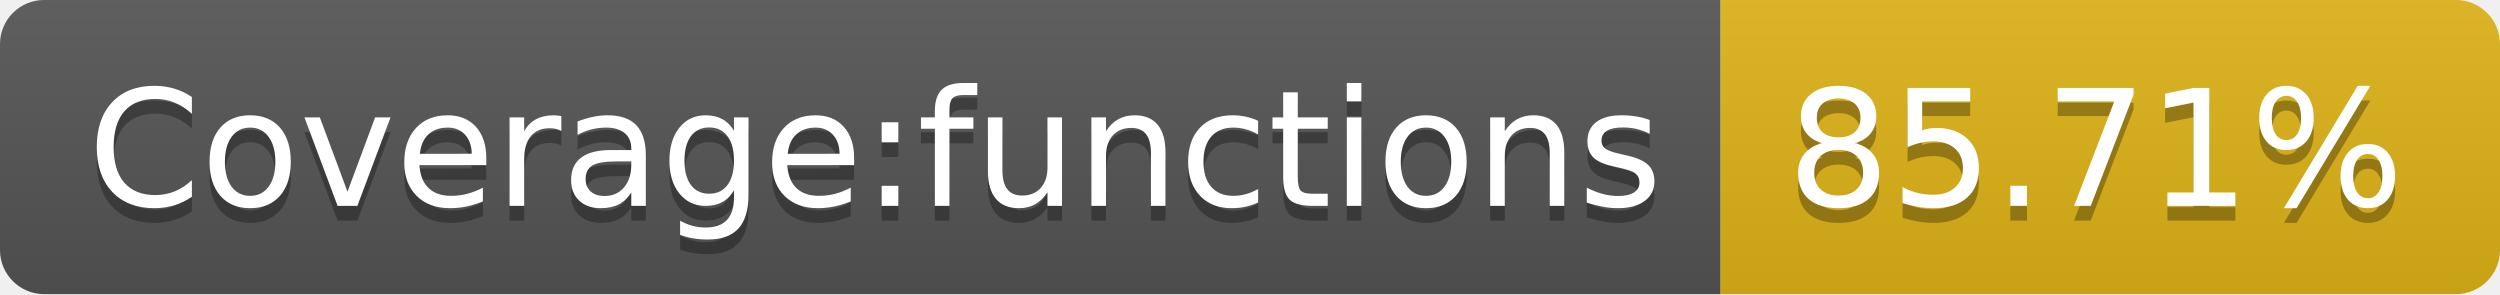
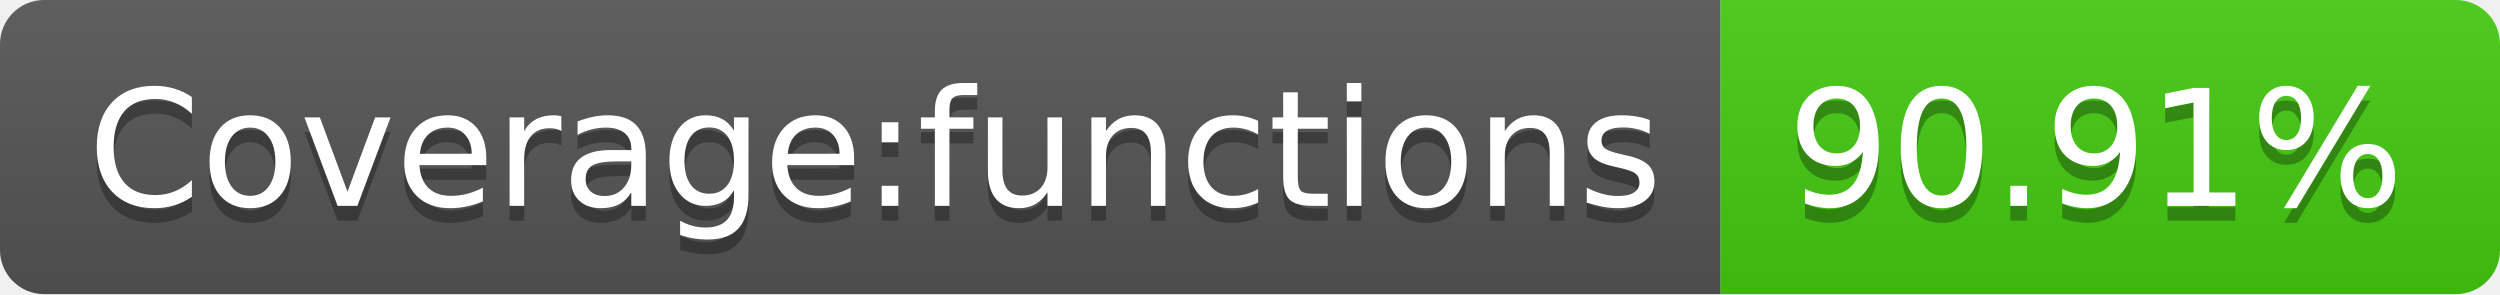
- <svg xmlns="http://www.w3.org/2000/svg" width="170" height="20" role="img" aria-label="Coverage:functions: 85.71%">
+ <svg xmlns="http://www.w3.org/2000/svg" width="170" height="20" role="img" aria-label="Coverage:functions: 90.91%">
  <linearGradient id="s" x2="0" y2="100%">
    <stop offset="0" stop-color="#bbb" stop-opacity=".1" />
    <stop offset="1" stop-opacity=".1" />
  </linearGradient>
  <clipPath id="r">
    <rect width="170" height="20" rx="3" fill="#fff" />
  </clipPath>
  <g clip-path="url(#r)">
    <rect width="117" height="20" fill="#555" />
-     <rect x="117" width="53" height="20" fill="#dfb317" />
+     <rect x="117" width="53" height="20" fill="#4c1" />
    <rect width="170" height="20" fill="url(#s)" />
  </g>
  <g fill="#fff" text-anchor="middle" font-family="Verdana,Geneva,DejaVu Sans,sans-serif" text-rendering="geometricPrecision" font-size="110">
    <text aria-hidden="true" x="595" y="150" fill="#010101" fill-opacity=".3" transform="scale(.1)" textLength="1070">Coverage:functions</text>
    <text x="595" y="140" transform="scale(.1)" fill="#fff" textLength="1070">Coverage:functions</text>
-     <text aria-hidden="true" x="1425" y="150" fill="#010101" fill-opacity=".3" transform="scale(.1)" textLength="430">85.71%</text>
-     <text x="1425" y="140" transform="scale(.1)" fill="#fff" textLength="430">85.71%</text>
+     <text aria-hidden="true" x="1425" y="150" fill="#010101" fill-opacity=".3" transform="scale(.1)" textLength="430">90.91%</text>
+     <text x="1425" y="140" transform="scale(.1)" fill="#fff" textLength="430">90.91%</text>
  </g>
</svg>
